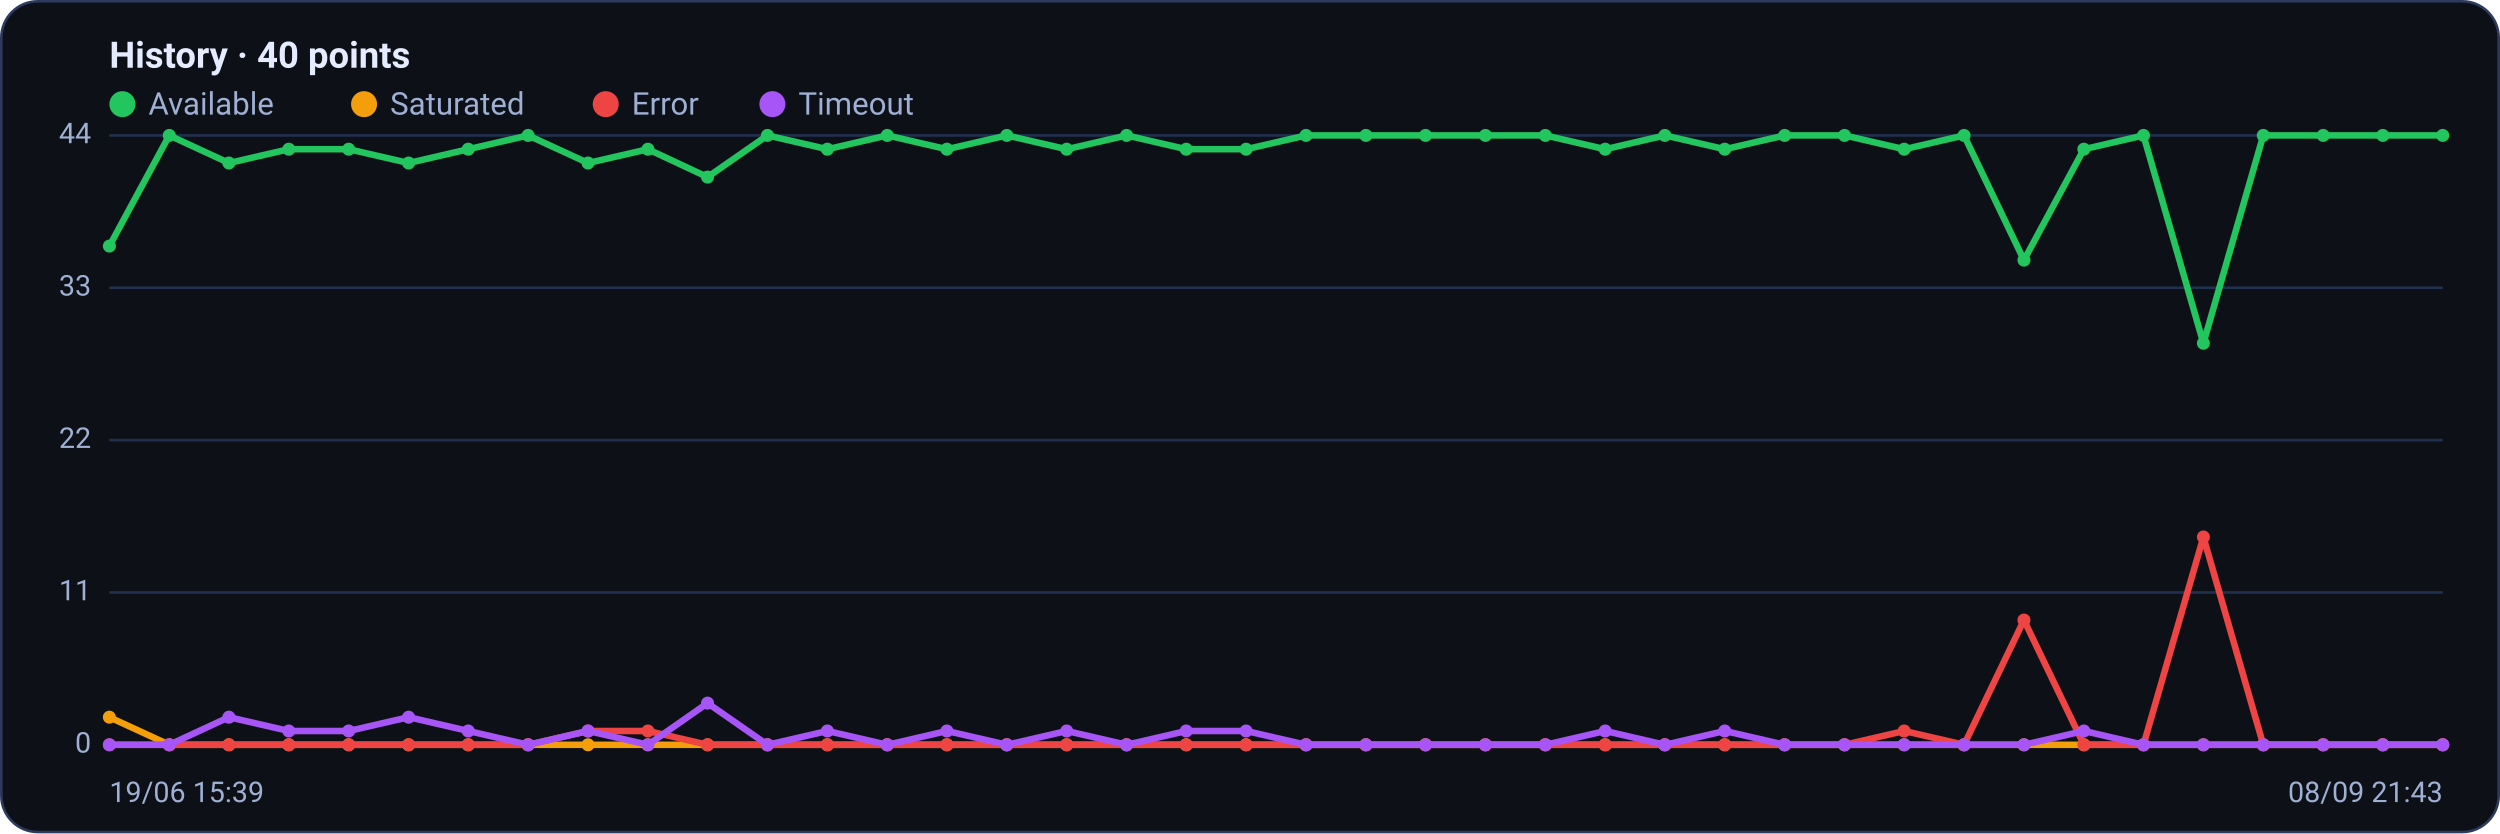
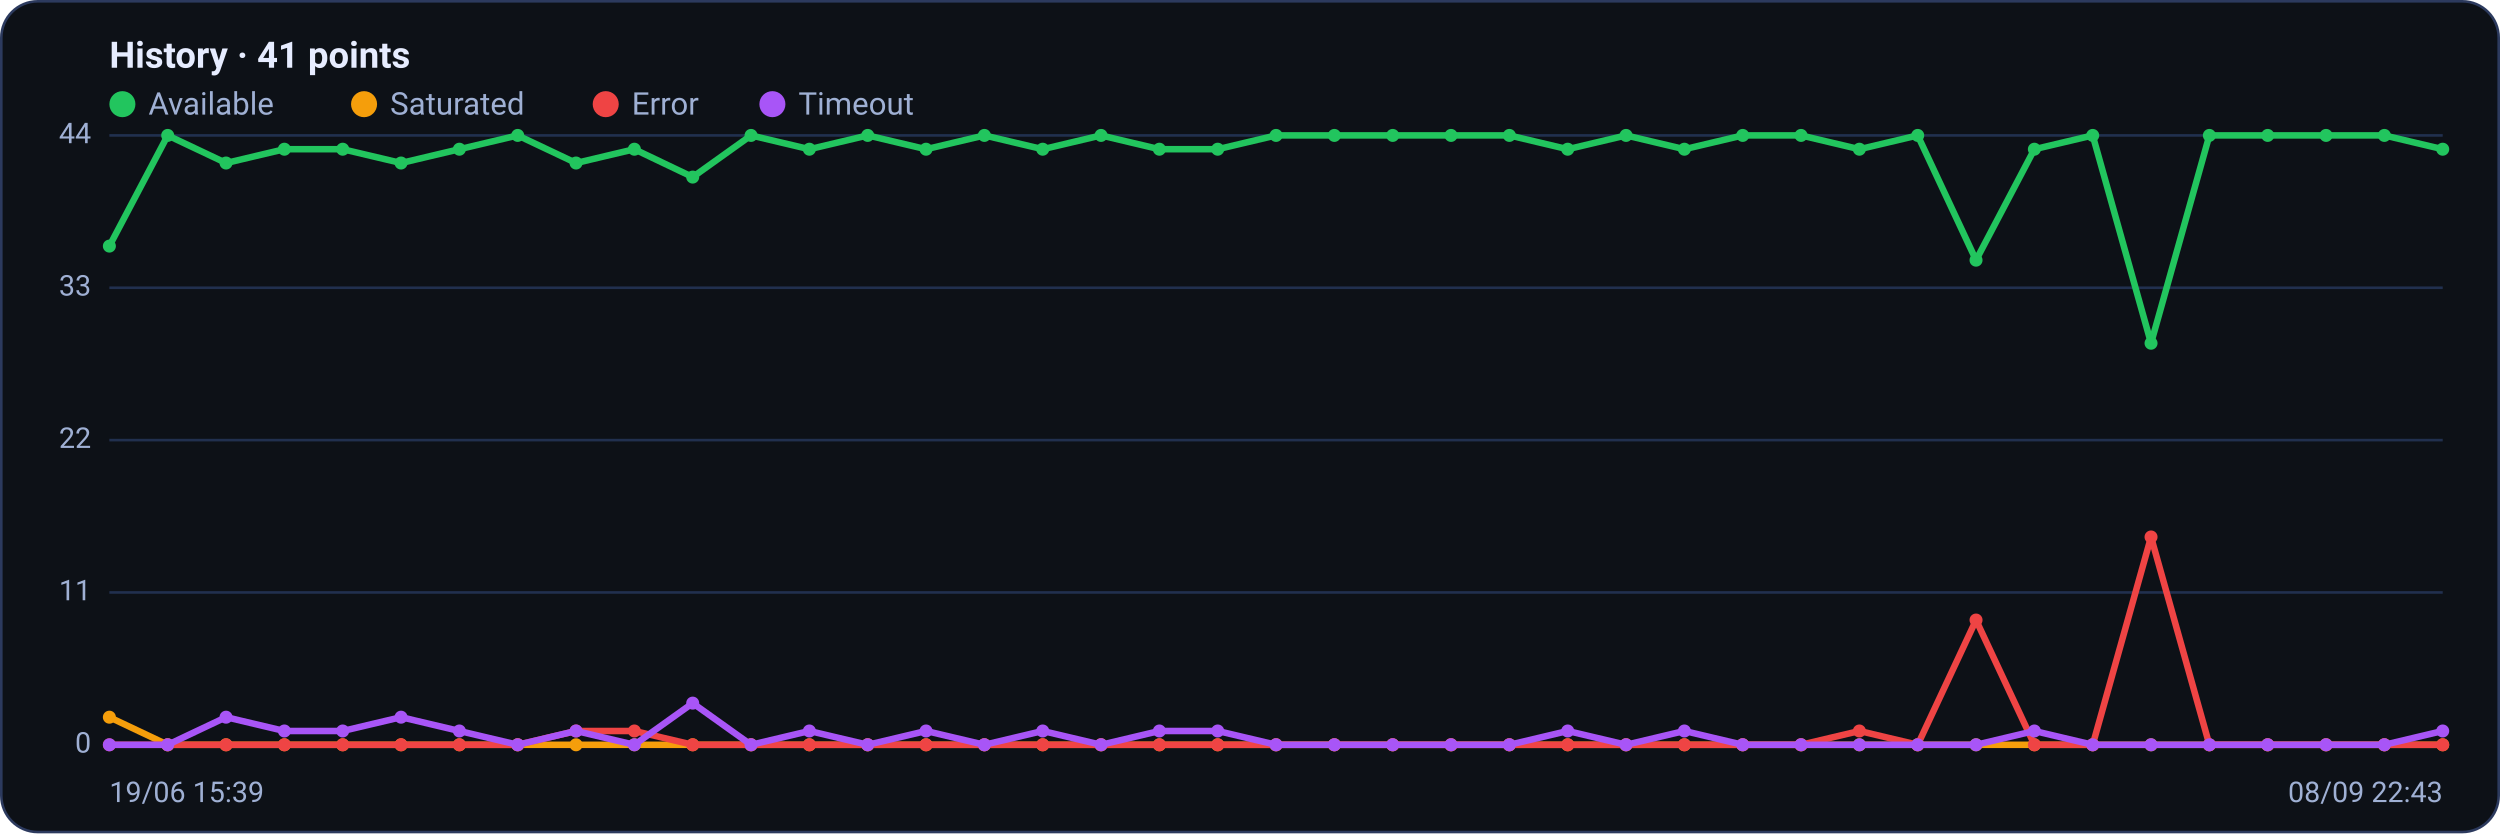
<svg xmlns="http://www.w3.org/2000/svg" viewBox="0 0 960 320" width="960" height="320" font-family="Segoe UI, system-ui, -apple-system, Roboto, Helvetica, Arial, sans-serif" role="img" aria-label="Availability history per region">
  <rect x="0.5" y="0.5" width="959" height="319" rx="14" fill="#0d1117" stroke="#2c3a5e" />
-   <text x="42" y="26" font-size="14" font-weight="600" fill="#e6ecff">History · 40 points</text>
+   <text x="42" y="26" font-size="14" font-weight="600" fill="#e6ecff">History · 41 points</text>
  <circle cx="47" cy="40" r="5" fill="#22c55e" />
  <text x="57" y="44" font-size="12" fill="#9fb0d4">Available</text>
  <circle cx="139.8" cy="40" r="5" fill="#f59e0b" />
  <text x="149.8" y="44" font-size="12" fill="#9fb0d4">Saturated</text>
  <circle cx="232.6" cy="40" r="5" fill="#ef4444" />
  <text x="242.6" y="44" font-size="12" fill="#9fb0d4">Error</text>
  <circle cx="296.6" cy="40" r="5" fill="#a855f7" />
  <text x="306.6" y="44" font-size="12" fill="#9fb0d4">Timeout</text>
  <line x1="42" y1="286.0" x2="938" y2="286.0" stroke="#21304f" stroke-width="1" />
  <text x="35" y="289.0" text-anchor="end" font-size="11" fill="#9fb0d4">0</text>
  <line x1="42" y1="227.5" x2="938" y2="227.5" stroke="#21304f" stroke-width="1" />
  <text x="35" y="230.5" text-anchor="end" font-size="11" fill="#9fb0d4">11</text>
  <line x1="42" y1="169.0" x2="938" y2="169.0" stroke="#21304f" stroke-width="1" />
  <text x="35" y="172.0" text-anchor="end" font-size="11" fill="#9fb0d4">22</text>
  <line x1="42" y1="110.5" x2="938" y2="110.5" stroke="#21304f" stroke-width="1" />
  <text x="35" y="113.5" text-anchor="end" font-size="11" fill="#9fb0d4">33</text>
  <line x1="42" y1="52.0" x2="938" y2="52.0" stroke="#21304f" stroke-width="1" />
  <text x="35" y="55.0" text-anchor="end" font-size="11" fill="#9fb0d4">44</text>
-   <polyline fill="none" stroke="#22c55e" stroke-width="2.5" stroke-linejoin="round" stroke-linecap="round" points="42.0,94.5 65.0,52.0 87.9,62.6 110.9,57.3 133.9,57.3 156.9,62.6 179.8,57.3 202.8,52.0 225.8,62.6 248.8,57.3 271.7,68.0 294.7,52.0 317.7,57.3 340.7,52.0 363.6,57.3 386.6,52.0 409.6,57.3 432.6,52.0 455.5,57.3 478.5,57.3 501.5,52.0 524.5,52.0 547.4,52.0 570.4,52.0 593.4,52.0 616.4,57.3 639.3,52.0 662.3,57.3 685.3,52.0 708.3,52.0 731.2,57.3 754.2,52.0 777.2,99.9 800.2,57.3 823.1,52.0 846.1,131.8 869.1,52.0 892.1,52.0 915.0,52.0 938.0,52.0" />
+   <polyline fill="none" stroke="#22c55e" stroke-width="2.5" stroke-linejoin="round" stroke-linecap="round" points="42.0,94.5 64.4,52.0 86.8,62.6 109.2,57.3 131.6,57.3 154.0,62.6 176.4,57.3 198.8,52.0 221.2,62.6 243.6,57.3 266.0,68.0 288.4,52.0 310.8,57.3 333.2,52.0 355.6,57.3 378.0,52.0 400.4,57.3 422.8,52.0 445.2,57.3 467.6,57.3 490.0,52.0 512.4,52.0 534.8,52.0 557.2,52.0 579.6,52.0 602.0,57.3 624.4,52.0 646.8,57.3 669.2,52.0 691.6,52.0 714.0,57.3 736.4,52.0 758.8,99.9 781.2,57.3 803.6,52.0 826.0,131.8 848.4,52.0 870.8,52.0 893.2,52.0 915.6,52.0 938.0,57.3" />
  <circle cx="42.0" cy="94.5" r="2.5" fill="#22c55e" />
-   <circle cx="65.0" cy="52.0" r="2.5" fill="#22c55e" />
-   <circle cx="87.9" cy="62.6" r="2.5" fill="#22c55e" />
-   <circle cx="110.9" cy="57.3" r="2.5" fill="#22c55e" />
-   <circle cx="133.9" cy="57.3" r="2.5" fill="#22c55e" />
-   <circle cx="156.9" cy="62.6" r="2.5" fill="#22c55e" />
-   <circle cx="179.8" cy="57.3" r="2.5" fill="#22c55e" />
-   <circle cx="202.8" cy="52.0" r="2.5" fill="#22c55e" />
-   <circle cx="225.8" cy="62.6" r="2.5" fill="#22c55e" />
-   <circle cx="248.8" cy="57.3" r="2.5" fill="#22c55e" />
-   <circle cx="271.7" cy="68.0" r="2.5" fill="#22c55e" />
-   <circle cx="294.7" cy="52.0" r="2.5" fill="#22c55e" />
-   <circle cx="317.7" cy="57.3" r="2.5" fill="#22c55e" />
-   <circle cx="340.7" cy="52.0" r="2.5" fill="#22c55e" />
-   <circle cx="363.6" cy="57.3" r="2.5" fill="#22c55e" />
-   <circle cx="386.6" cy="52.0" r="2.5" fill="#22c55e" />
-   <circle cx="409.6" cy="57.3" r="2.5" fill="#22c55e" />
-   <circle cx="432.6" cy="52.0" r="2.5" fill="#22c55e" />
-   <circle cx="455.5" cy="57.3" r="2.5" fill="#22c55e" />
-   <circle cx="478.5" cy="57.3" r="2.5" fill="#22c55e" />
-   <circle cx="501.5" cy="52.0" r="2.5" fill="#22c55e" />
-   <circle cx="524.5" cy="52.0" r="2.5" fill="#22c55e" />
-   <circle cx="547.4" cy="52.0" r="2.5" fill="#22c55e" />
-   <circle cx="570.4" cy="52.0" r="2.5" fill="#22c55e" />
-   <circle cx="593.4" cy="52.0" r="2.5" fill="#22c55e" />
-   <circle cx="616.4" cy="57.3" r="2.5" fill="#22c55e" />
-   <circle cx="639.3" cy="52.0" r="2.5" fill="#22c55e" />
-   <circle cx="662.3" cy="57.3" r="2.5" fill="#22c55e" />
-   <circle cx="685.3" cy="52.0" r="2.5" fill="#22c55e" />
-   <circle cx="708.3" cy="52.0" r="2.5" fill="#22c55e" />
-   <circle cx="731.2" cy="57.3" r="2.5" fill="#22c55e" />
-   <circle cx="754.2" cy="52.0" r="2.5" fill="#22c55e" />
-   <circle cx="777.2" cy="99.9" r="2.5" fill="#22c55e" />
-   <circle cx="800.2" cy="57.3" r="2.5" fill="#22c55e" />
-   <circle cx="823.1" cy="52.0" r="2.5" fill="#22c55e" />
-   <circle cx="846.1" cy="131.8" r="2.5" fill="#22c55e" />
-   <circle cx="869.1" cy="52.0" r="2.5" fill="#22c55e" />
-   <circle cx="892.1" cy="52.0" r="2.5" fill="#22c55e" />
-   <circle cx="915.0" cy="52.0" r="2.5" fill="#22c55e" />
-   <circle cx="938.0" cy="52.0" r="2.5" fill="#22c55e" />
-   <polyline fill="none" stroke="#f59e0b" stroke-width="2.5" stroke-linejoin="round" stroke-linecap="round" points="42.0,275.4 65.0,286.0 87.9,286.0 110.9,286.0 133.9,286.0 156.9,286.0 179.8,286.0 202.8,286.0 225.8,286.0 248.8,286.0 271.7,286.0 294.7,286.0 317.7,286.0 340.7,286.0 363.6,286.0 386.6,286.0 409.6,286.0 432.6,286.0 455.5,286.0 478.5,286.0 501.5,286.0 524.5,286.0 547.4,286.0 570.4,286.0 593.4,286.0 616.4,286.0 639.3,286.0 662.3,286.0 685.3,286.0 708.3,286.0 731.2,286.0 754.2,286.0 777.2,286.0 800.2,286.0 823.1,286.0 846.1,286.0 869.1,286.0 892.1,286.0 915.0,286.0 938.0,286.0" />
+   <circle cx="64.4" cy="52.0" r="2.5" fill="#22c55e" />
+   <circle cx="86.8" cy="62.6" r="2.5" fill="#22c55e" />
+   <circle cx="109.2" cy="57.3" r="2.5" fill="#22c55e" />
+   <circle cx="131.6" cy="57.3" r="2.5" fill="#22c55e" />
+   <circle cx="154.0" cy="62.6" r="2.5" fill="#22c55e" />
+   <circle cx="176.4" cy="57.3" r="2.5" fill="#22c55e" />
+   <circle cx="198.8" cy="52.0" r="2.5" fill="#22c55e" />
+   <circle cx="221.2" cy="62.6" r="2.5" fill="#22c55e" />
+   <circle cx="243.6" cy="57.3" r="2.5" fill="#22c55e" />
+   <circle cx="266.0" cy="68.0" r="2.5" fill="#22c55e" />
+   <circle cx="288.4" cy="52.0" r="2.5" fill="#22c55e" />
+   <circle cx="310.8" cy="57.3" r="2.5" fill="#22c55e" />
+   <circle cx="333.2" cy="52.0" r="2.5" fill="#22c55e" />
+   <circle cx="355.6" cy="57.3" r="2.5" fill="#22c55e" />
+   <circle cx="378.0" cy="52.0" r="2.5" fill="#22c55e" />
+   <circle cx="400.4" cy="57.3" r="2.5" fill="#22c55e" />
+   <circle cx="422.8" cy="52.0" r="2.5" fill="#22c55e" />
+   <circle cx="445.2" cy="57.3" r="2.5" fill="#22c55e" />
+   <circle cx="467.6" cy="57.3" r="2.5" fill="#22c55e" />
+   <circle cx="490.0" cy="52.0" r="2.5" fill="#22c55e" />
+   <circle cx="512.4" cy="52.0" r="2.5" fill="#22c55e" />
+   <circle cx="534.8" cy="52.0" r="2.5" fill="#22c55e" />
+   <circle cx="557.2" cy="52.0" r="2.5" fill="#22c55e" />
+   <circle cx="579.6" cy="52.0" r="2.5" fill="#22c55e" />
+   <circle cx="602.0" cy="57.3" r="2.5" fill="#22c55e" />
+   <circle cx="624.4" cy="52.0" r="2.5" fill="#22c55e" />
+   <circle cx="646.8" cy="57.3" r="2.5" fill="#22c55e" />
+   <circle cx="669.2" cy="52.0" r="2.5" fill="#22c55e" />
+   <circle cx="691.6" cy="52.0" r="2.5" fill="#22c55e" />
+   <circle cx="714.0" cy="57.3" r="2.5" fill="#22c55e" />
+   <circle cx="736.4" cy="52.0" r="2.5" fill="#22c55e" />
+   <circle cx="758.8" cy="99.9" r="2.5" fill="#22c55e" />
+   <circle cx="781.2" cy="57.3" r="2.5" fill="#22c55e" />
+   <circle cx="803.6" cy="52.0" r="2.5" fill="#22c55e" />
+   <circle cx="826.0" cy="131.8" r="2.5" fill="#22c55e" />
+   <circle cx="848.4" cy="52.0" r="2.5" fill="#22c55e" />
+   <circle cx="870.8" cy="52.0" r="2.5" fill="#22c55e" />
+   <circle cx="893.2" cy="52.0" r="2.5" fill="#22c55e" />
+   <circle cx="915.6" cy="52.0" r="2.5" fill="#22c55e" />
+   <circle cx="938.0" cy="57.3" r="2.5" fill="#22c55e" />
+   <polyline fill="none" stroke="#f59e0b" stroke-width="2.5" stroke-linejoin="round" stroke-linecap="round" points="42.0,275.4 64.4,286.0 86.8,286.0 109.2,286.0 131.6,286.0 154.0,286.0 176.4,286.0 198.8,286.0 221.2,286.0 243.6,286.0 266.0,286.0 288.4,286.0 310.8,286.0 333.2,286.0 355.6,286.0 378.0,286.0 400.4,286.0 422.8,286.0 445.2,286.0 467.6,286.0 490.0,286.0 512.4,286.0 534.8,286.0 557.2,286.0 579.6,286.0 602.0,286.0 624.4,286.0 646.8,286.0 669.2,286.0 691.6,286.0 714.0,286.0 736.4,286.0 758.8,286.0 781.2,286.0 803.6,286.0 826.0,286.0 848.4,286.0 870.8,286.0 893.2,286.0 915.6,286.0 938.0,286.0" />
  <circle cx="42.0" cy="275.4" r="2.5" fill="#f59e0b" />
-   <circle cx="65.0" cy="286.0" r="2.5" fill="#f59e0b" />
-   <circle cx="87.9" cy="286.0" r="2.5" fill="#f59e0b" />
-   <circle cx="110.9" cy="286.0" r="2.5" fill="#f59e0b" />
-   <circle cx="133.9" cy="286.0" r="2.5" fill="#f59e0b" />
-   <circle cx="156.9" cy="286.0" r="2.5" fill="#f59e0b" />
-   <circle cx="179.8" cy="286.0" r="2.5" fill="#f59e0b" />
-   <circle cx="202.8" cy="286.0" r="2.5" fill="#f59e0b" />
-   <circle cx="225.8" cy="286.0" r="2.5" fill="#f59e0b" />
-   <circle cx="248.8" cy="286.0" r="2.5" fill="#f59e0b" />
-   <circle cx="271.7" cy="286.0" r="2.5" fill="#f59e0b" />
-   <circle cx="294.7" cy="286.0" r="2.5" fill="#f59e0b" />
-   <circle cx="317.7" cy="286.0" r="2.5" fill="#f59e0b" />
-   <circle cx="340.7" cy="286.0" r="2.5" fill="#f59e0b" />
-   <circle cx="363.6" cy="286.0" r="2.5" fill="#f59e0b" />
-   <circle cx="386.6" cy="286.0" r="2.5" fill="#f59e0b" />
-   <circle cx="409.6" cy="286.0" r="2.5" fill="#f59e0b" />
-   <circle cx="432.6" cy="286.0" r="2.5" fill="#f59e0b" />
-   <circle cx="455.5" cy="286.0" r="2.5" fill="#f59e0b" />
-   <circle cx="478.5" cy="286.0" r="2.5" fill="#f59e0b" />
-   <circle cx="501.5" cy="286.0" r="2.5" fill="#f59e0b" />
-   <circle cx="524.5" cy="286.0" r="2.5" fill="#f59e0b" />
-   <circle cx="547.4" cy="286.0" r="2.5" fill="#f59e0b" />
-   <circle cx="570.4" cy="286.0" r="2.5" fill="#f59e0b" />
-   <circle cx="593.4" cy="286.0" r="2.5" fill="#f59e0b" />
-   <circle cx="616.4" cy="286.0" r="2.5" fill="#f59e0b" />
-   <circle cx="639.3" cy="286.0" r="2.5" fill="#f59e0b" />
-   <circle cx="662.3" cy="286.0" r="2.5" fill="#f59e0b" />
-   <circle cx="685.3" cy="286.0" r="2.5" fill="#f59e0b" />
-   <circle cx="708.3" cy="286.0" r="2.5" fill="#f59e0b" />
-   <circle cx="731.2" cy="286.0" r="2.5" fill="#f59e0b" />
-   <circle cx="754.2" cy="286.0" r="2.5" fill="#f59e0b" />
-   <circle cx="777.2" cy="286.0" r="2.5" fill="#f59e0b" />
-   <circle cx="800.2" cy="286.0" r="2.5" fill="#f59e0b" />
-   <circle cx="823.1" cy="286.0" r="2.5" fill="#f59e0b" />
-   <circle cx="846.1" cy="286.0" r="2.5" fill="#f59e0b" />
-   <circle cx="869.1" cy="286.0" r="2.5" fill="#f59e0b" />
-   <circle cx="892.1" cy="286.0" r="2.5" fill="#f59e0b" />
-   <circle cx="915.0" cy="286.0" r="2.5" fill="#f59e0b" />
+   <circle cx="64.4" cy="286.0" r="2.5" fill="#f59e0b" />
+   <circle cx="86.8" cy="286.0" r="2.5" fill="#f59e0b" />
+   <circle cx="109.2" cy="286.0" r="2.5" fill="#f59e0b" />
+   <circle cx="131.6" cy="286.0" r="2.5" fill="#f59e0b" />
+   <circle cx="154.0" cy="286.0" r="2.5" fill="#f59e0b" />
+   <circle cx="176.4" cy="286.0" r="2.5" fill="#f59e0b" />
+   <circle cx="198.8" cy="286.0" r="2.5" fill="#f59e0b" />
+   <circle cx="221.2" cy="286.0" r="2.5" fill="#f59e0b" />
+   <circle cx="243.6" cy="286.0" r="2.5" fill="#f59e0b" />
+   <circle cx="266.0" cy="286.0" r="2.5" fill="#f59e0b" />
+   <circle cx="288.4" cy="286.0" r="2.5" fill="#f59e0b" />
+   <circle cx="310.8" cy="286.0" r="2.5" fill="#f59e0b" />
+   <circle cx="333.2" cy="286.0" r="2.5" fill="#f59e0b" />
+   <circle cx="355.6" cy="286.0" r="2.5" fill="#f59e0b" />
+   <circle cx="378.0" cy="286.0" r="2.5" fill="#f59e0b" />
+   <circle cx="400.4" cy="286.0" r="2.5" fill="#f59e0b" />
+   <circle cx="422.8" cy="286.0" r="2.5" fill="#f59e0b" />
+   <circle cx="445.2" cy="286.0" r="2.5" fill="#f59e0b" />
+   <circle cx="467.6" cy="286.0" r="2.5" fill="#f59e0b" />
+   <circle cx="490.0" cy="286.0" r="2.5" fill="#f59e0b" />
+   <circle cx="512.4" cy="286.0" r="2.5" fill="#f59e0b" />
+   <circle cx="534.8" cy="286.0" r="2.5" fill="#f59e0b" />
+   <circle cx="557.2" cy="286.0" r="2.5" fill="#f59e0b" />
+   <circle cx="579.6" cy="286.0" r="2.5" fill="#f59e0b" />
+   <circle cx="602.0" cy="286.0" r="2.5" fill="#f59e0b" />
+   <circle cx="624.4" cy="286.0" r="2.5" fill="#f59e0b" />
+   <circle cx="646.8" cy="286.0" r="2.5" fill="#f59e0b" />
+   <circle cx="669.2" cy="286.0" r="2.5" fill="#f59e0b" />
+   <circle cx="691.6" cy="286.0" r="2.5" fill="#f59e0b" />
+   <circle cx="714.0" cy="286.0" r="2.5" fill="#f59e0b" />
+   <circle cx="736.4" cy="286.0" r="2.5" fill="#f59e0b" />
+   <circle cx="758.8" cy="286.0" r="2.5" fill="#f59e0b" />
+   <circle cx="781.2" cy="286.0" r="2.5" fill="#f59e0b" />
+   <circle cx="803.6" cy="286.0" r="2.5" fill="#f59e0b" />
+   <circle cx="826.0" cy="286.0" r="2.5" fill="#f59e0b" />
+   <circle cx="848.4" cy="286.0" r="2.5" fill="#f59e0b" />
+   <circle cx="870.8" cy="286.0" r="2.5" fill="#f59e0b" />
+   <circle cx="893.2" cy="286.0" r="2.5" fill="#f59e0b" />
+   <circle cx="915.6" cy="286.0" r="2.5" fill="#f59e0b" />
  <circle cx="938.0" cy="286.0" r="2.5" fill="#f59e0b" />
-   <polyline fill="none" stroke="#ef4444" stroke-width="2.5" stroke-linejoin="round" stroke-linecap="round" points="42.0,286.0 65.0,286.0 87.9,286.0 110.9,286.0 133.9,286.0 156.9,286.0 179.8,286.0 202.8,286.0 225.8,280.7 248.8,280.7 271.7,286.0 294.7,286.0 317.7,286.0 340.7,286.0 363.6,286.0 386.6,286.0 409.6,286.0 432.6,286.0 455.5,286.0 478.5,286.0 501.5,286.0 524.5,286.0 547.4,286.0 570.4,286.0 593.4,286.0 616.4,286.0 639.3,286.0 662.3,286.0 685.3,286.0 708.3,286.0 731.2,280.7 754.2,286.0 777.2,238.1 800.2,286.0 823.1,286.0 846.1,206.2 869.1,286.0 892.1,286.0 915.0,286.0 938.0,286.0" />
+   <polyline fill="none" stroke="#ef4444" stroke-width="2.5" stroke-linejoin="round" stroke-linecap="round" points="42.0,286.0 64.4,286.0 86.8,286.0 109.2,286.0 131.6,286.0 154.0,286.0 176.4,286.0 198.8,286.0 221.2,280.7 243.6,280.7 266.0,286.0 288.4,286.0 310.8,286.0 333.2,286.0 355.6,286.0 378.0,286.0 400.4,286.0 422.8,286.0 445.2,286.0 467.6,286.0 490.0,286.0 512.4,286.0 534.8,286.0 557.2,286.0 579.6,286.0 602.0,286.0 624.4,286.0 646.8,286.0 669.2,286.0 691.6,286.0 714.0,280.7 736.4,286.0 758.8,238.1 781.2,286.0 803.6,286.0 826.0,206.2 848.4,286.0 870.8,286.0 893.2,286.0 915.6,286.0 938.0,286.0" />
  <circle cx="42.0" cy="286.0" r="2.5" fill="#ef4444" />
-   <circle cx="65.0" cy="286.0" r="2.5" fill="#ef4444" />
-   <circle cx="87.9" cy="286.0" r="2.5" fill="#ef4444" />
-   <circle cx="110.9" cy="286.0" r="2.5" fill="#ef4444" />
-   <circle cx="133.9" cy="286.0" r="2.5" fill="#ef4444" />
-   <circle cx="156.9" cy="286.0" r="2.5" fill="#ef4444" />
-   <circle cx="179.8" cy="286.0" r="2.5" fill="#ef4444" />
-   <circle cx="202.8" cy="286.0" r="2.5" fill="#ef4444" />
-   <circle cx="225.8" cy="280.7" r="2.5" fill="#ef4444" />
-   <circle cx="248.8" cy="280.7" r="2.5" fill="#ef4444" />
-   <circle cx="271.7" cy="286.0" r="2.5" fill="#ef4444" />
-   <circle cx="294.7" cy="286.0" r="2.5" fill="#ef4444" />
-   <circle cx="317.7" cy="286.0" r="2.5" fill="#ef4444" />
-   <circle cx="340.7" cy="286.0" r="2.5" fill="#ef4444" />
-   <circle cx="363.6" cy="286.0" r="2.5" fill="#ef4444" />
-   <circle cx="386.6" cy="286.0" r="2.5" fill="#ef4444" />
-   <circle cx="409.6" cy="286.0" r="2.5" fill="#ef4444" />
-   <circle cx="432.6" cy="286.0" r="2.5" fill="#ef4444" />
-   <circle cx="455.5" cy="286.0" r="2.5" fill="#ef4444" />
-   <circle cx="478.5" cy="286.0" r="2.5" fill="#ef4444" />
-   <circle cx="501.5" cy="286.0" r="2.5" fill="#ef4444" />
-   <circle cx="524.5" cy="286.0" r="2.5" fill="#ef4444" />
-   <circle cx="547.4" cy="286.0" r="2.5" fill="#ef4444" />
-   <circle cx="570.4" cy="286.0" r="2.5" fill="#ef4444" />
-   <circle cx="593.4" cy="286.0" r="2.5" fill="#ef4444" />
-   <circle cx="616.4" cy="286.0" r="2.5" fill="#ef4444" />
-   <circle cx="639.3" cy="286.0" r="2.5" fill="#ef4444" />
-   <circle cx="662.3" cy="286.0" r="2.5" fill="#ef4444" />
-   <circle cx="685.3" cy="286.0" r="2.5" fill="#ef4444" />
-   <circle cx="708.3" cy="286.0" r="2.5" fill="#ef4444" />
-   <circle cx="731.2" cy="280.7" r="2.5" fill="#ef4444" />
-   <circle cx="754.2" cy="286.0" r="2.5" fill="#ef4444" />
-   <circle cx="777.2" cy="238.1" r="2.5" fill="#ef4444" />
-   <circle cx="800.2" cy="286.0" r="2.5" fill="#ef4444" />
-   <circle cx="823.1" cy="286.0" r="2.5" fill="#ef4444" />
-   <circle cx="846.1" cy="206.2" r="2.5" fill="#ef4444" />
-   <circle cx="869.1" cy="286.0" r="2.5" fill="#ef4444" />
-   <circle cx="892.1" cy="286.0" r="2.5" fill="#ef4444" />
-   <circle cx="915.0" cy="286.0" r="2.5" fill="#ef4444" />
+   <circle cx="64.4" cy="286.0" r="2.5" fill="#ef4444" />
+   <circle cx="86.8" cy="286.0" r="2.5" fill="#ef4444" />
+   <circle cx="109.2" cy="286.0" r="2.5" fill="#ef4444" />
+   <circle cx="131.6" cy="286.0" r="2.5" fill="#ef4444" />
+   <circle cx="154.0" cy="286.0" r="2.5" fill="#ef4444" />
+   <circle cx="176.4" cy="286.0" r="2.5" fill="#ef4444" />
+   <circle cx="198.8" cy="286.0" r="2.5" fill="#ef4444" />
+   <circle cx="221.2" cy="280.7" r="2.5" fill="#ef4444" />
+   <circle cx="243.6" cy="280.7" r="2.5" fill="#ef4444" />
+   <circle cx="266.0" cy="286.0" r="2.5" fill="#ef4444" />
+   <circle cx="288.4" cy="286.0" r="2.5" fill="#ef4444" />
+   <circle cx="310.8" cy="286.0" r="2.5" fill="#ef4444" />
+   <circle cx="333.2" cy="286.0" r="2.5" fill="#ef4444" />
+   <circle cx="355.6" cy="286.0" r="2.5" fill="#ef4444" />
+   <circle cx="378.0" cy="286.0" r="2.5" fill="#ef4444" />
+   <circle cx="400.4" cy="286.0" r="2.5" fill="#ef4444" />
+   <circle cx="422.8" cy="286.0" r="2.5" fill="#ef4444" />
+   <circle cx="445.2" cy="286.0" r="2.5" fill="#ef4444" />
+   <circle cx="467.6" cy="286.0" r="2.5" fill="#ef4444" />
+   <circle cx="490.0" cy="286.0" r="2.5" fill="#ef4444" />
+   <circle cx="512.4" cy="286.0" r="2.5" fill="#ef4444" />
+   <circle cx="534.8" cy="286.0" r="2.5" fill="#ef4444" />
+   <circle cx="557.2" cy="286.0" r="2.5" fill="#ef4444" />
+   <circle cx="579.6" cy="286.0" r="2.5" fill="#ef4444" />
+   <circle cx="602.0" cy="286.0" r="2.5" fill="#ef4444" />
+   <circle cx="624.4" cy="286.0" r="2.5" fill="#ef4444" />
+   <circle cx="646.8" cy="286.0" r="2.5" fill="#ef4444" />
+   <circle cx="669.2" cy="286.0" r="2.5" fill="#ef4444" />
+   <circle cx="691.6" cy="286.0" r="2.5" fill="#ef4444" />
+   <circle cx="714.0" cy="280.7" r="2.5" fill="#ef4444" />
+   <circle cx="736.4" cy="286.0" r="2.5" fill="#ef4444" />
+   <circle cx="758.8" cy="238.1" r="2.5" fill="#ef4444" />
+   <circle cx="781.2" cy="286.0" r="2.5" fill="#ef4444" />
+   <circle cx="803.6" cy="286.0" r="2.5" fill="#ef4444" />
+   <circle cx="826.0" cy="206.2" r="2.5" fill="#ef4444" />
+   <circle cx="848.4" cy="286.0" r="2.5" fill="#ef4444" />
+   <circle cx="870.8" cy="286.0" r="2.5" fill="#ef4444" />
+   <circle cx="893.2" cy="286.0" r="2.5" fill="#ef4444" />
+   <circle cx="915.6" cy="286.0" r="2.5" fill="#ef4444" />
  <circle cx="938.0" cy="286.0" r="2.5" fill="#ef4444" />
-   <polyline fill="none" stroke="#a855f7" stroke-width="2.5" stroke-linejoin="round" stroke-linecap="round" points="42.0,286.0 65.0,286.0 87.9,275.4 110.9,280.7 133.9,280.7 156.9,275.4 179.8,280.7 202.8,286.0 225.8,280.7 248.8,286.0 271.7,270.0 294.7,286.0 317.7,280.7 340.7,286.0 363.6,280.7 386.6,286.0 409.6,280.7 432.6,286.0 455.5,280.7 478.5,280.7 501.5,286.0 524.5,286.0 547.4,286.0 570.4,286.0 593.4,286.0 616.4,280.7 639.3,286.0 662.3,280.7 685.3,286.0 708.3,286.0 731.2,286.0 754.2,286.0 777.2,286.0 800.2,280.7 823.1,286.0 846.1,286.0 869.1,286.0 892.1,286.0 915.0,286.0 938.0,286.0" />
+   <polyline fill="none" stroke="#a855f7" stroke-width="2.5" stroke-linejoin="round" stroke-linecap="round" points="42.0,286.0 64.4,286.0 86.8,275.4 109.2,280.7 131.6,280.7 154.0,275.4 176.4,280.7 198.8,286.0 221.2,280.7 243.6,286.0 266.0,270.0 288.4,286.0 310.8,280.7 333.2,286.0 355.6,280.7 378.0,286.0 400.4,280.7 422.8,286.0 445.2,280.7 467.6,280.7 490.0,286.0 512.4,286.0 534.8,286.0 557.2,286.0 579.6,286.0 602.0,280.7 624.4,286.0 646.8,280.7 669.2,286.0 691.6,286.0 714.0,286.0 736.4,286.0 758.8,286.0 781.2,280.7 803.6,286.0 826.0,286.0 848.4,286.0 870.8,286.0 893.2,286.0 915.6,286.0 938.0,280.7" />
  <circle cx="42.0" cy="286.0" r="2.5" fill="#a855f7" />
-   <circle cx="65.0" cy="286.0" r="2.5" fill="#a855f7" />
-   <circle cx="87.9" cy="275.4" r="2.5" fill="#a855f7" />
-   <circle cx="110.9" cy="280.7" r="2.5" fill="#a855f7" />
-   <circle cx="133.9" cy="280.7" r="2.5" fill="#a855f7" />
-   <circle cx="156.9" cy="275.4" r="2.5" fill="#a855f7" />
-   <circle cx="179.8" cy="280.7" r="2.5" fill="#a855f7" />
-   <circle cx="202.8" cy="286.0" r="2.5" fill="#a855f7" />
-   <circle cx="225.8" cy="280.7" r="2.5" fill="#a855f7" />
-   <circle cx="248.8" cy="286.0" r="2.5" fill="#a855f7" />
-   <circle cx="271.7" cy="270.0" r="2.5" fill="#a855f7" />
-   <circle cx="294.7" cy="286.0" r="2.5" fill="#a855f7" />
-   <circle cx="317.7" cy="280.7" r="2.5" fill="#a855f7" />
-   <circle cx="340.7" cy="286.0" r="2.5" fill="#a855f7" />
-   <circle cx="363.6" cy="280.7" r="2.5" fill="#a855f7" />
-   <circle cx="386.6" cy="286.0" r="2.5" fill="#a855f7" />
-   <circle cx="409.6" cy="280.7" r="2.5" fill="#a855f7" />
-   <circle cx="432.6" cy="286.0" r="2.5" fill="#a855f7" />
-   <circle cx="455.5" cy="280.7" r="2.5" fill="#a855f7" />
-   <circle cx="478.5" cy="280.7" r="2.5" fill="#a855f7" />
-   <circle cx="501.5" cy="286.0" r="2.5" fill="#a855f7" />
-   <circle cx="524.5" cy="286.0" r="2.5" fill="#a855f7" />
-   <circle cx="547.4" cy="286.0" r="2.5" fill="#a855f7" />
-   <circle cx="570.4" cy="286.0" r="2.5" fill="#a855f7" />
-   <circle cx="593.4" cy="286.0" r="2.5" fill="#a855f7" />
-   <circle cx="616.4" cy="280.7" r="2.5" fill="#a855f7" />
-   <circle cx="639.3" cy="286.0" r="2.5" fill="#a855f7" />
-   <circle cx="662.3" cy="280.7" r="2.5" fill="#a855f7" />
-   <circle cx="685.3" cy="286.0" r="2.5" fill="#a855f7" />
-   <circle cx="708.3" cy="286.0" r="2.5" fill="#a855f7" />
-   <circle cx="731.2" cy="286.0" r="2.5" fill="#a855f7" />
-   <circle cx="754.2" cy="286.0" r="2.5" fill="#a855f7" />
-   <circle cx="777.2" cy="286.0" r="2.5" fill="#a855f7" />
-   <circle cx="800.2" cy="280.7" r="2.5" fill="#a855f7" />
-   <circle cx="823.1" cy="286.0" r="2.5" fill="#a855f7" />
-   <circle cx="846.1" cy="286.0" r="2.5" fill="#a855f7" />
-   <circle cx="869.1" cy="286.0" r="2.5" fill="#a855f7" />
-   <circle cx="892.1" cy="286.0" r="2.5" fill="#a855f7" />
-   <circle cx="915.0" cy="286.0" r="2.5" fill="#a855f7" />
-   <circle cx="938.0" cy="286.0" r="2.5" fill="#a855f7" />
+   <circle cx="64.4" cy="286.0" r="2.5" fill="#a855f7" />
+   <circle cx="86.8" cy="275.4" r="2.5" fill="#a855f7" />
+   <circle cx="109.2" cy="280.7" r="2.5" fill="#a855f7" />
+   <circle cx="131.6" cy="280.7" r="2.5" fill="#a855f7" />
+   <circle cx="154.0" cy="275.4" r="2.5" fill="#a855f7" />
+   <circle cx="176.4" cy="280.7" r="2.5" fill="#a855f7" />
+   <circle cx="198.8" cy="286.0" r="2.5" fill="#a855f7" />
+   <circle cx="221.2" cy="280.7" r="2.5" fill="#a855f7" />
+   <circle cx="243.6" cy="286.0" r="2.5" fill="#a855f7" />
+   <circle cx="266.0" cy="270.0" r="2.5" fill="#a855f7" />
+   <circle cx="288.4" cy="286.0" r="2.5" fill="#a855f7" />
+   <circle cx="310.8" cy="280.7" r="2.5" fill="#a855f7" />
+   <circle cx="333.2" cy="286.0" r="2.5" fill="#a855f7" />
+   <circle cx="355.6" cy="280.7" r="2.5" fill="#a855f7" />
+   <circle cx="378.0" cy="286.0" r="2.5" fill="#a855f7" />
+   <circle cx="400.4" cy="280.7" r="2.5" fill="#a855f7" />
+   <circle cx="422.8" cy="286.0" r="2.5" fill="#a855f7" />
+   <circle cx="445.2" cy="280.7" r="2.5" fill="#a855f7" />
+   <circle cx="467.6" cy="280.7" r="2.5" fill="#a855f7" />
+   <circle cx="490.0" cy="286.0" r="2.5" fill="#a855f7" />
+   <circle cx="512.4" cy="286.0" r="2.5" fill="#a855f7" />
+   <circle cx="534.8" cy="286.0" r="2.5" fill="#a855f7" />
+   <circle cx="557.2" cy="286.0" r="2.5" fill="#a855f7" />
+   <circle cx="579.6" cy="286.0" r="2.5" fill="#a855f7" />
+   <circle cx="602.0" cy="280.7" r="2.5" fill="#a855f7" />
+   <circle cx="624.4" cy="286.0" r="2.5" fill="#a855f7" />
+   <circle cx="646.8" cy="280.7" r="2.5" fill="#a855f7" />
+   <circle cx="669.2" cy="286.0" r="2.5" fill="#a855f7" />
+   <circle cx="691.6" cy="286.0" r="2.5" fill="#a855f7" />
+   <circle cx="714.0" cy="286.0" r="2.5" fill="#a855f7" />
+   <circle cx="736.4" cy="286.0" r="2.5" fill="#a855f7" />
+   <circle cx="758.8" cy="286.0" r="2.5" fill="#a855f7" />
+   <circle cx="781.2" cy="280.7" r="2.5" fill="#a855f7" />
+   <circle cx="803.6" cy="286.0" r="2.5" fill="#a855f7" />
+   <circle cx="826.0" cy="286.0" r="2.5" fill="#a855f7" />
+   <circle cx="848.4" cy="286.0" r="2.5" fill="#a855f7" />
+   <circle cx="870.8" cy="286.0" r="2.5" fill="#a855f7" />
+   <circle cx="893.2" cy="286.0" r="2.5" fill="#a855f7" />
+   <circle cx="915.6" cy="286.0" r="2.5" fill="#a855f7" />
+   <circle cx="938.0" cy="280.7" r="2.5" fill="#a855f7" />
  <text x="42" y="308" font-size="11" fill="#9fb0d4">19/06 15:39</text>
-   <text x="938" y="308" text-anchor="end" font-size="11" fill="#9fb0d4">08/09 21:43</text>
+   <text x="938" y="308" text-anchor="end" font-size="11" fill="#9fb0d4">08/09 22:43</text>
</svg>
